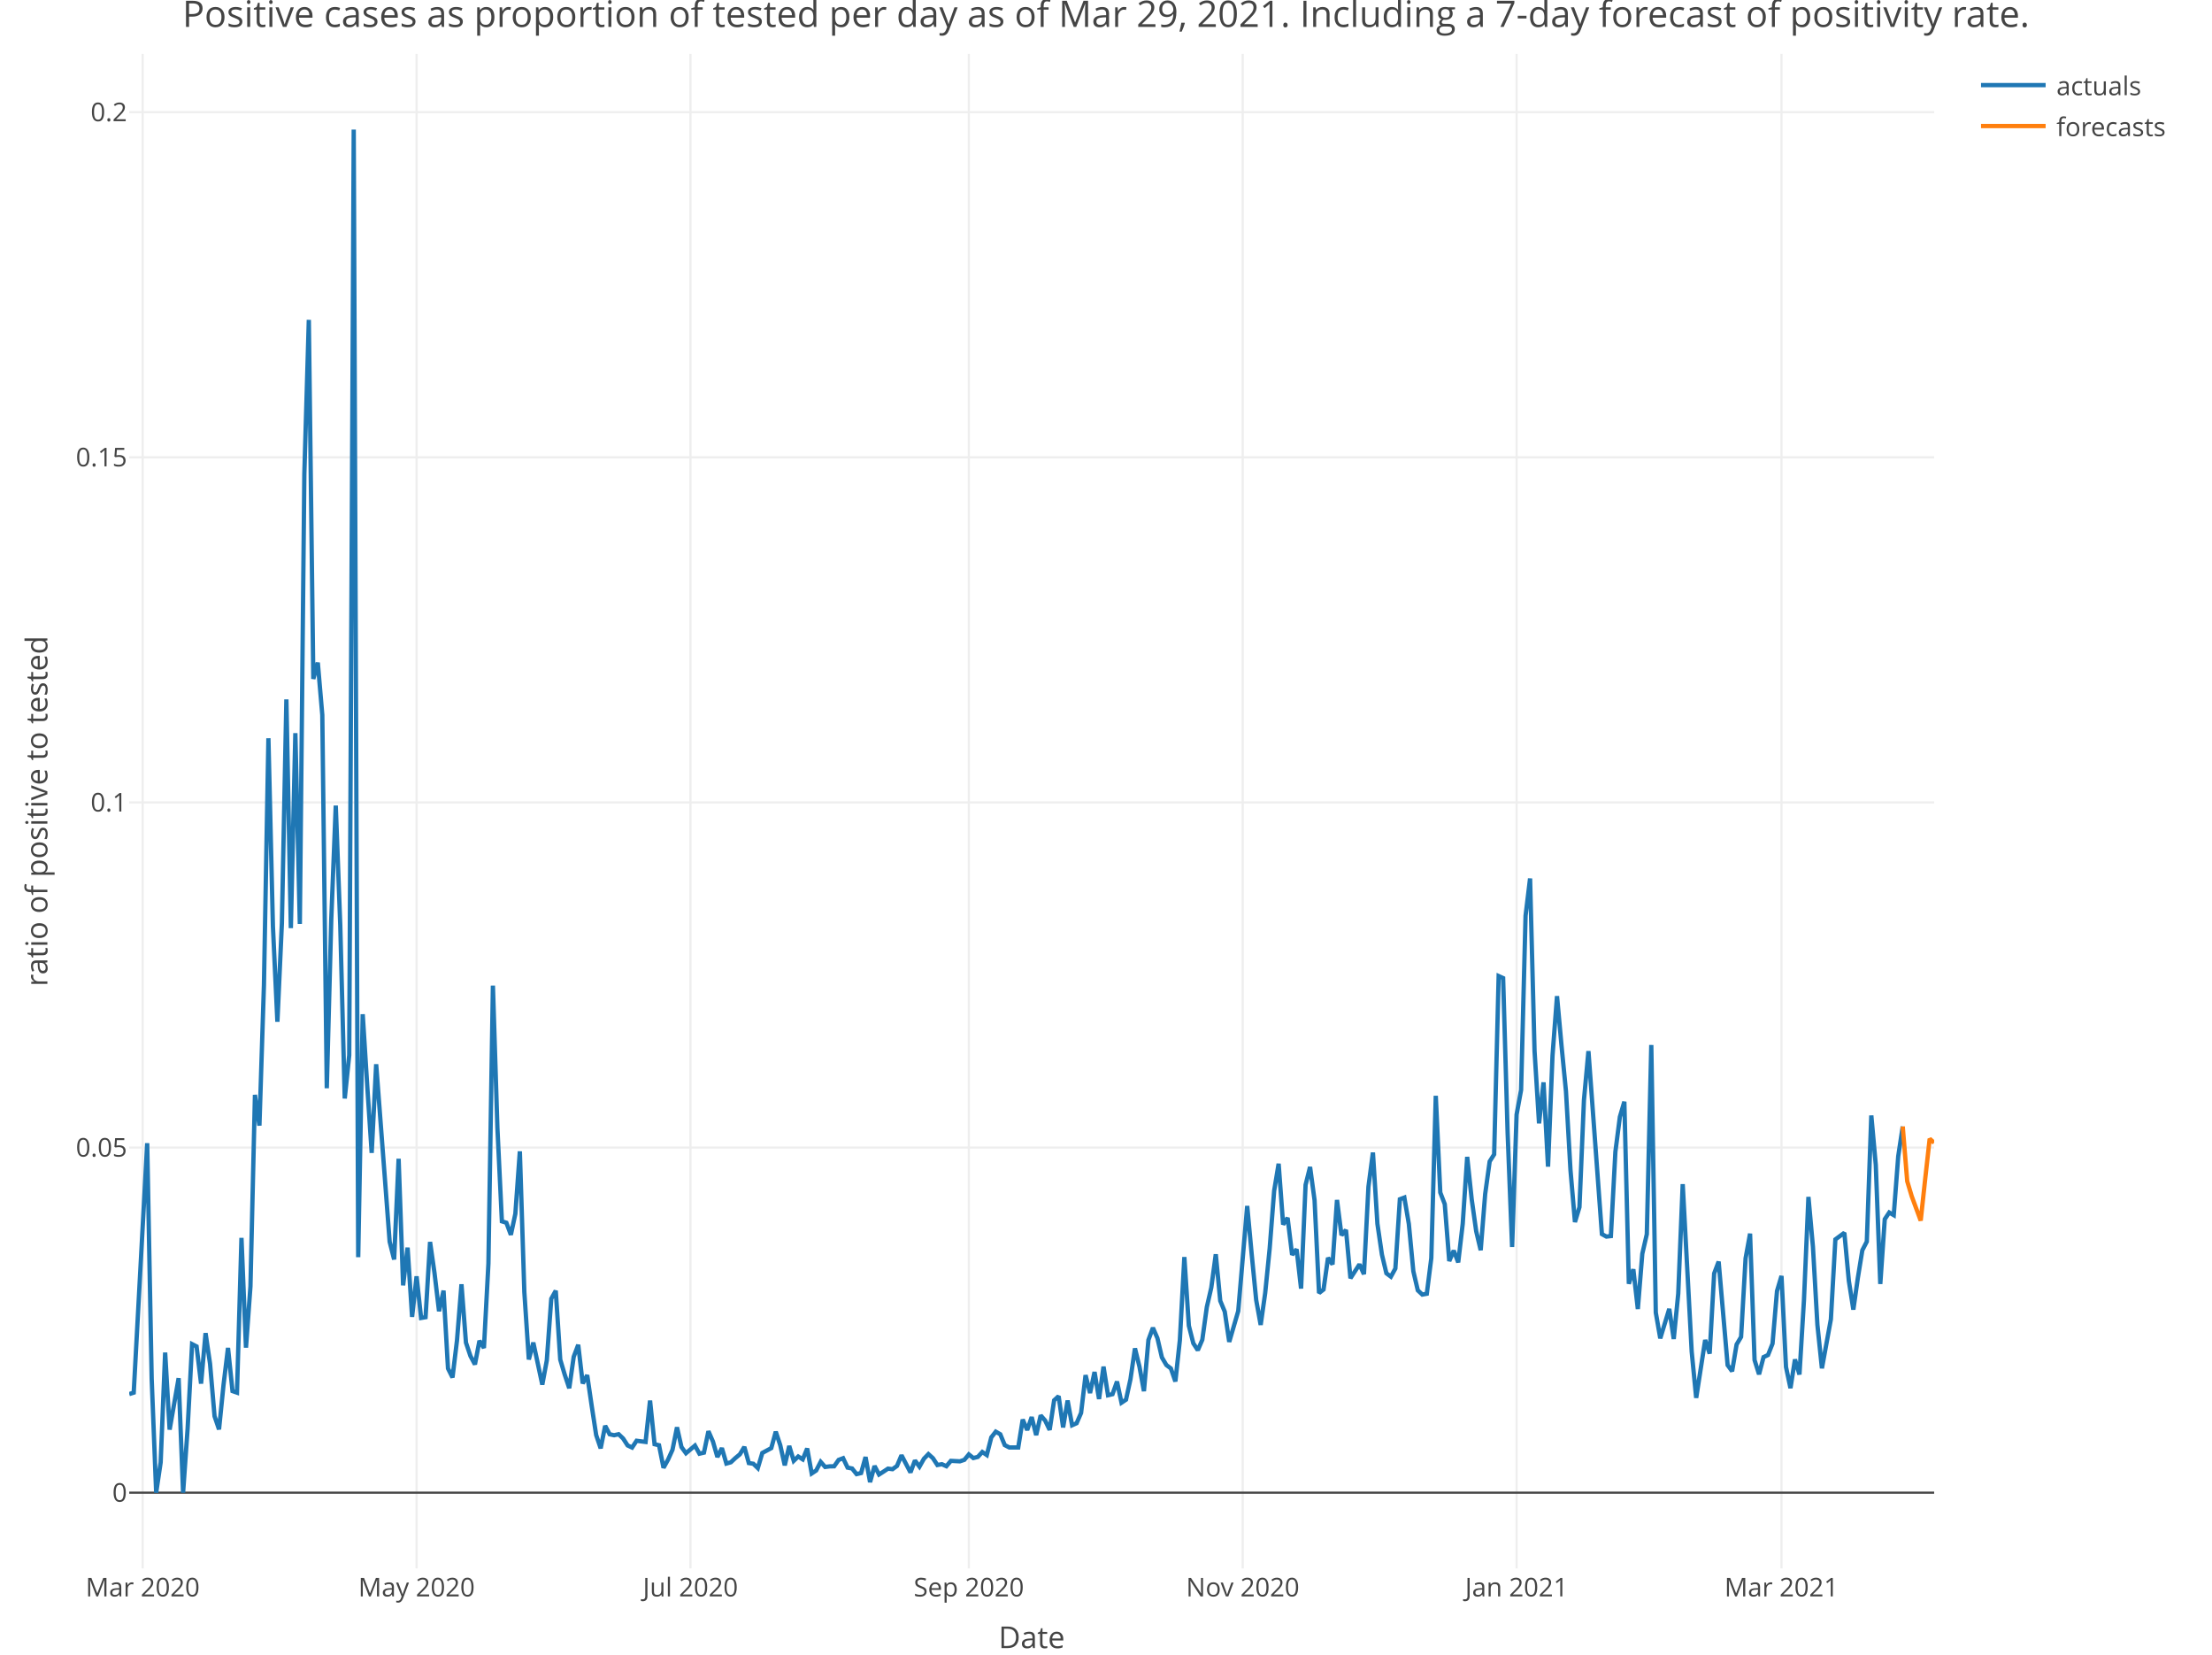
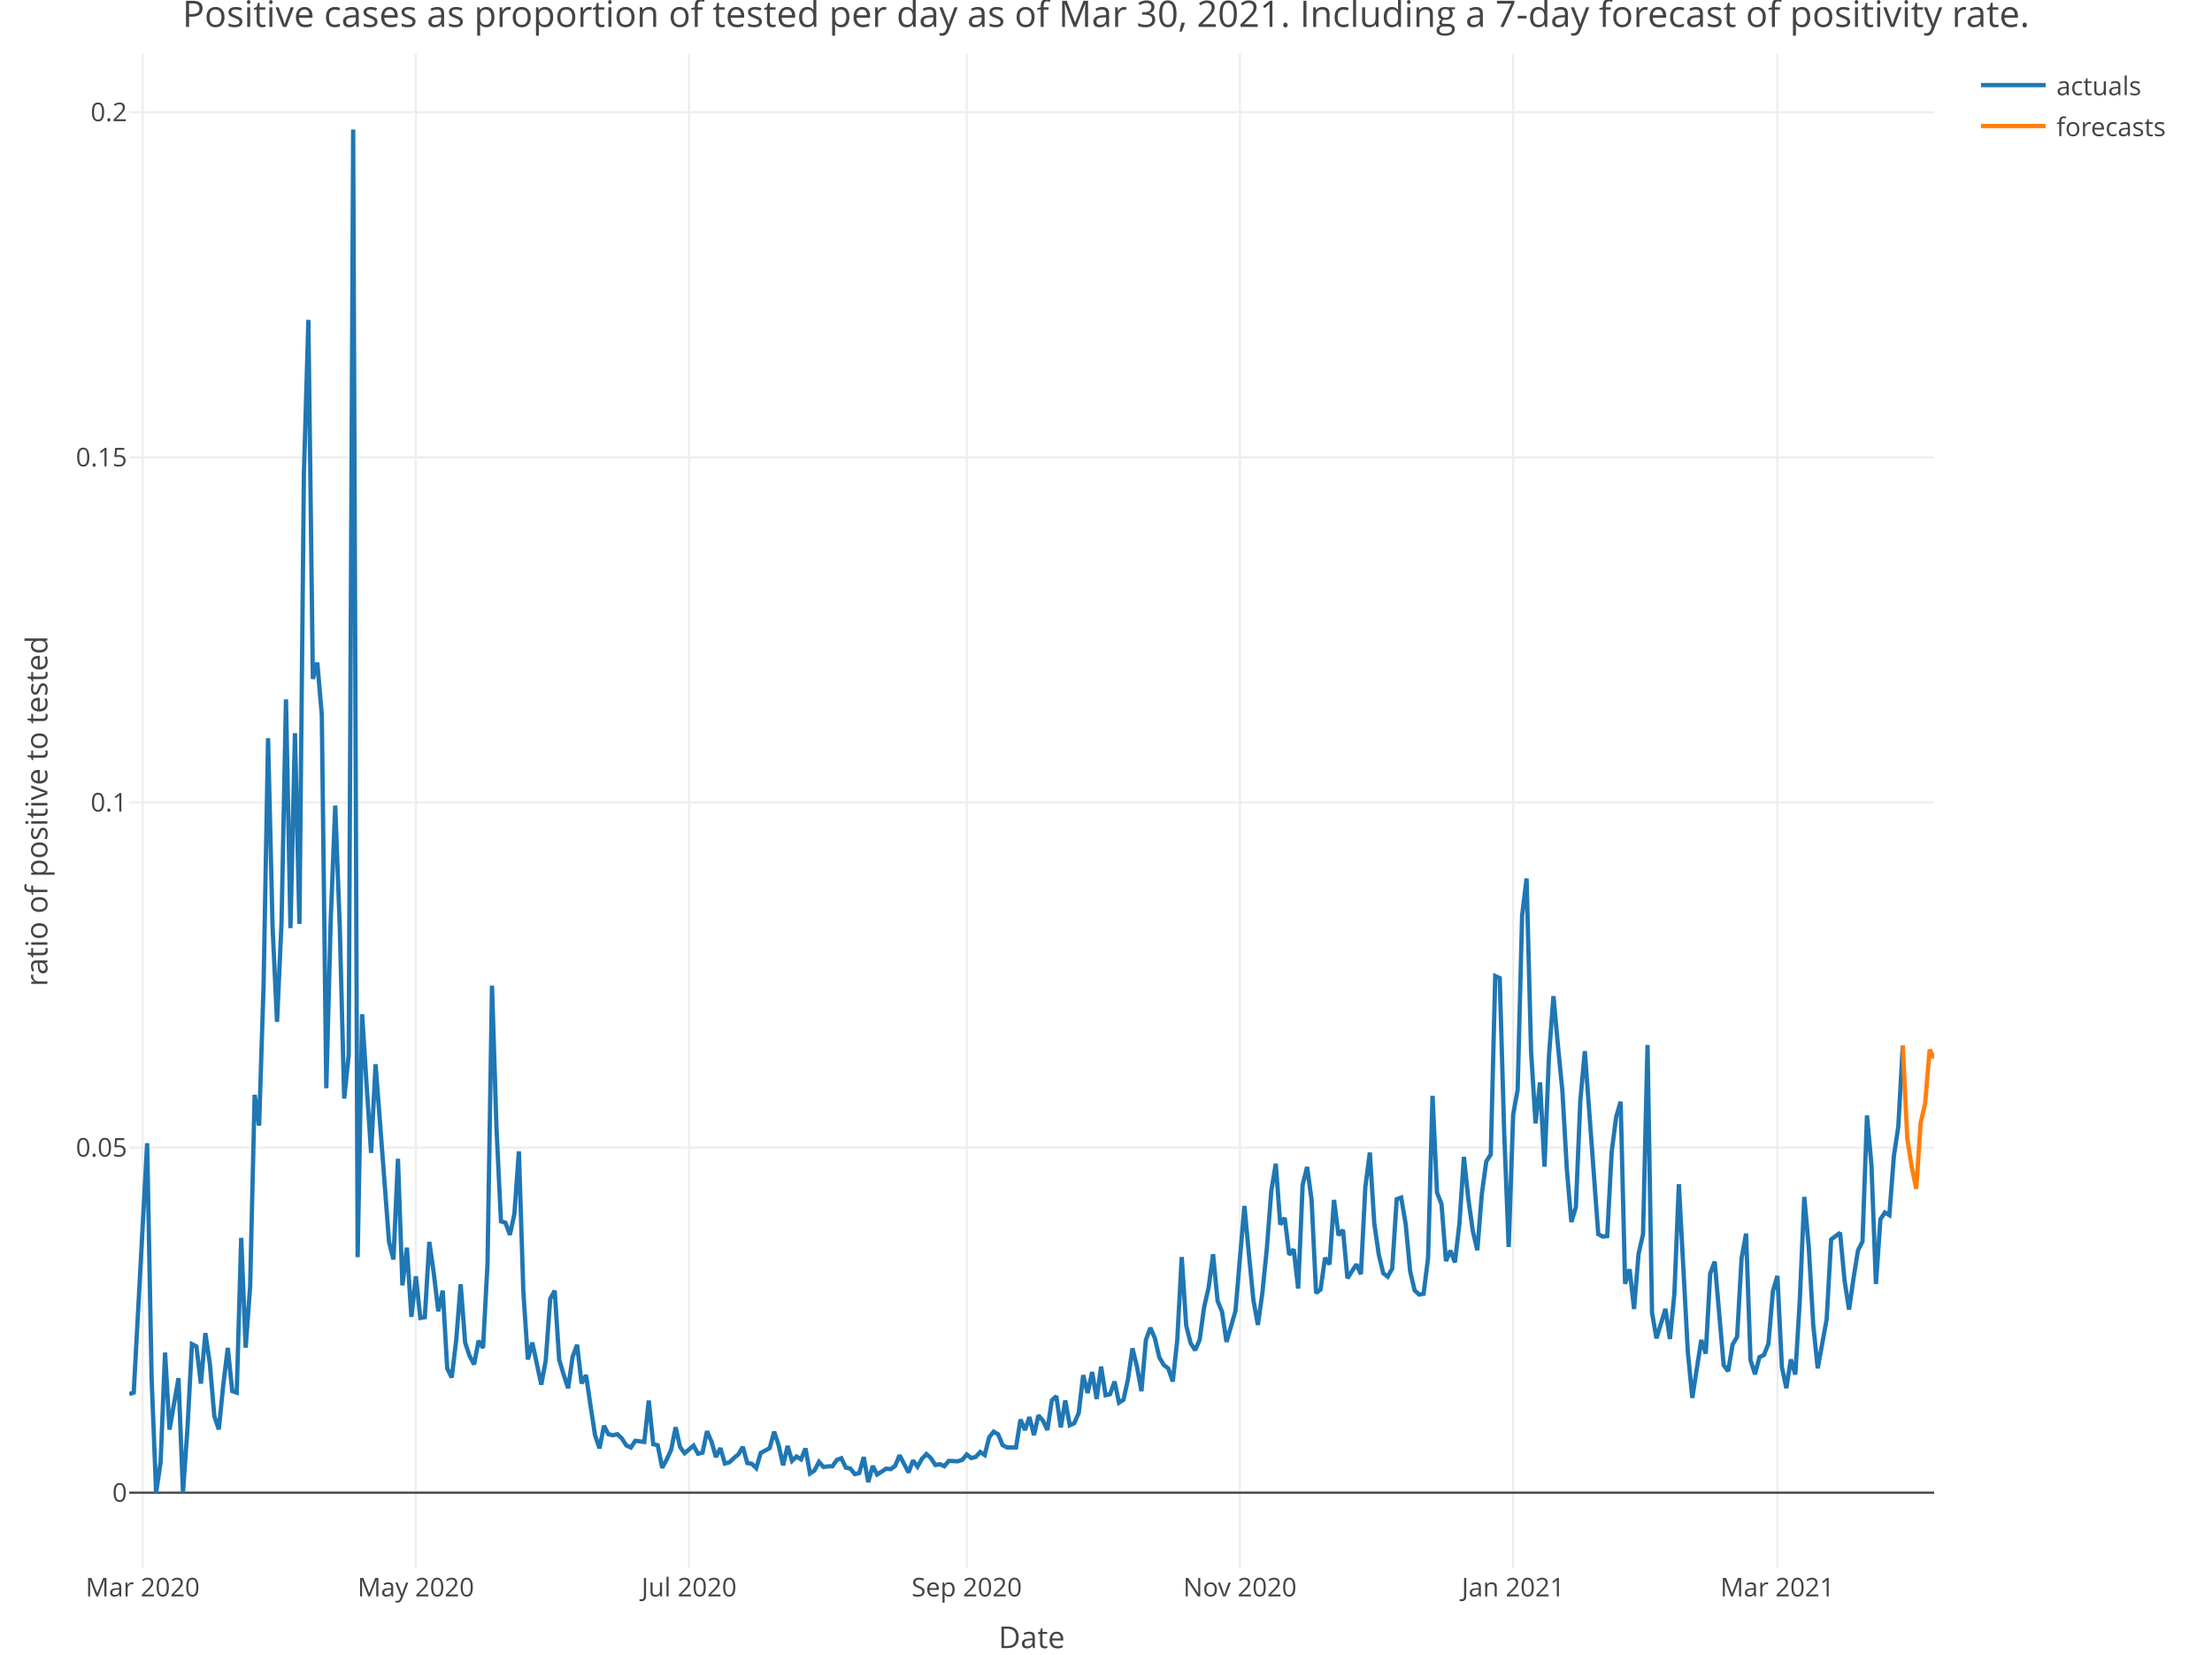
<svg xmlns="http://www.w3.org/2000/svg" class="main-svg" width="1027" height="768" style="" viewBox="0 0 1027 768">
  <rect x="0" y="0" width="1027" height="768" style="fill: rgb(255, 255, 255); fill-opacity: 1;" />
-   <defs id="defs-314bf0">
+   <defs id="defs-da461f">
    <g class="clips">
-       <clipPath id="clip314bf0xyplot" class="plotclip">
+       <clipPath id="clipda461fxyplot" class="plotclip">
        <rect width="838" height="703" />
      </clipPath>
-       <clipPath class="axesclip" id="clip314bf0x">
+       <clipPath class="axesclip" id="clipda461fx">
        <rect x="60" y="0" width="838" height="768" />
      </clipPath>
-       <clipPath class="axesclip" id="clip314bf0y">
+       <clipPath class="axesclip" id="clipda461fy">
        <rect x="0" y="25" width="1027" height="703" />
      </clipPath>
-       <clipPath class="axesclip" id="clip314bf0xy">
+       <clipPath class="axesclip" id="clipda461fxy">
        <rect x="60" y="25" width="838" height="703" />
      </clipPath>
    </g>
    <g class="gradients" />
  </defs>
  <g class="bglayer" />
  <g class="layer-below">
    <g class="imagelayer" />
    <g class="shapelayer" />
  </g>
  <g class="cartesianlayer">
    <g class="subplot xy">
      <g class="layer-subplot">
        <g class="shapelayer" />
        <g class="imagelayer" />
      </g>
      <g class="gridlayer">
        <g class="x">
-           <path class="xgrid crisp" transform="translate(66.25,0)" d="M0,25v703" style="stroke: rgb(238, 238, 238); stroke-opacity: 1; stroke-width: 1px;" />
-           <path class="xgrid crisp" transform="translate(193.41,0)" d="M0,25v703" style="stroke: rgb(238, 238, 238); stroke-opacity: 1; stroke-width: 1px;" />
-           <path class="xgrid crisp" transform="translate(320.57,0)" d="M0,25v703" style="stroke: rgb(238, 238, 238); stroke-opacity: 1; stroke-width: 1px;" />
-           <path class="xgrid crisp" transform="translate(449.82,0)" d="M0,25v703" style="stroke: rgb(238, 238, 238); stroke-opacity: 1; stroke-width: 1px;" />
-           <path class="xgrid crisp" transform="translate(576.98,0)" d="M0,25v703" style="stroke: rgb(238, 238, 238); stroke-opacity: 1; stroke-width: 1px;" />
-           <path class="xgrid crisp" transform="translate(704.13,0)" d="M0,25v703" style="stroke: rgb(238, 238, 238); stroke-opacity: 1; stroke-width: 1px;" />
-           <path class="xgrid crisp" transform="translate(827.12,0)" d="M0,25v703" style="stroke: rgb(238, 238, 238); stroke-opacity: 1; stroke-width: 1px;" />
+           <path class="xgrid crisp" transform="translate(66.24,0)" d="M0,25v703" style="stroke: rgb(238, 238, 238); stroke-opacity: 1; stroke-width: 1px;" />
+           <path class="xgrid crisp" transform="translate(193.08,0)" d="M0,25v703" style="stroke: rgb(238, 238, 238); stroke-opacity: 1; stroke-width: 1px;" />
+           <path class="xgrid crisp" transform="translate(319.93,0)" d="M0,25v703" style="stroke: rgb(238, 238, 238); stroke-opacity: 1; stroke-width: 1px;" />
+           <path class="xgrid crisp" transform="translate(448.85,0)" d="M0,25v703" style="stroke: rgb(238, 238, 238); stroke-opacity: 1; stroke-width: 1px;" />
+           <path class="xgrid crisp" transform="translate(575.69,0)" d="M0,25v703" style="stroke: rgb(238, 238, 238); stroke-opacity: 1; stroke-width: 1px;" />
+           <path class="xgrid crisp" transform="translate(702.54,0)" d="M0,25v703" style="stroke: rgb(238, 238, 238); stroke-opacity: 1; stroke-width: 1px;" />
+           <path class="xgrid crisp" transform="translate(825.22,0)" d="M0,25v703" style="stroke: rgb(238, 238, 238); stroke-opacity: 1; stroke-width: 1px;" />
        </g>
        <g class="y">
          <path class="ygrid crisp" transform="translate(0,532.65)" d="M60,0h838" style="stroke: rgb(238, 238, 238); stroke-opacity: 1; stroke-width: 1px;" />
          <path class="ygrid crisp" transform="translate(0,372.46)" d="M60,0h838" style="stroke: rgb(238, 238, 238); stroke-opacity: 1; stroke-width: 1px;" />
          <path class="ygrid crisp" transform="translate(0,212.26)" d="M60,0h838" style="stroke: rgb(238, 238, 238); stroke-opacity: 1; stroke-width: 1px;" />
          <path class="ygrid crisp" transform="translate(0,52.06)" d="M60,0h838" style="stroke: rgb(238, 238, 238); stroke-opacity: 1; stroke-width: 1px;" />
        </g>
      </g>
      <g class="zerolinelayer">
        <path class="yzl zl crisp" transform="translate(0,692.85)" d="M60,0h838" style="stroke: rgb(68, 68, 68); stroke-opacity: 1; stroke-width: 1px;" />
      </g>
      <path class="xlines-below" />
      <path class="ylines-below" />
      <g class="overlines-below" />
      <g class="xaxislayer-below" />
      <g class="yaxislayer-below" />
      <g class="overaxes-below" />
-       <g class="plot" transform="translate(60, 25)" clip-path="url('#clip314bf0xyplot')">
+       <g class="plot" transform="translate(60, 25)" clip-path="url('#clipda461fxyplot')">
        <g class="scatterlayer mlayer">
-           <g class="trace scatter tracefbc5dd" style="stroke-miterlimit: 2; opacity: 1;">
+           <g class="trace scatter trace966fc7" style="stroke-miterlimit: 2; opacity: 1;">
            <g class="fills" />
            <g class="errorbars" />
            <g class="lines">
-               <path class="js-line" d="M0,622.08L2.08,621.42L8.34,505.63L10.42,614.89L12.51,667.85L14.59,653.8L16.68,602.8L18.76,638.59L22.93,614.7L25.01,667.85L27.1,638.18L29.18,598.9L31.27,599.97L33.35,617.23L35.44,593.79L37.52,608L39.61,632.36L41.69,638.47L43.78,617.81L45.86,600.66L47.95,620.7L50.03,621.42L52.11,549.58L54.2,600.54L56.28,572.07L58.37,483.2L60.45,497.46L62.54,432.27L64.62,317.67L66.71,404.9L68.79,449.29L70.88,403.44L72.96,299.64L75.04,405.8L77.13,315.31L79.21,403.85L81.3,194.99L83.38,123.47L85.47,290.13L87.55,282.57L89.64,306.88L91.72,480.13L93.81,401.54L95.89,348.91L97.98,404.5L100.06,484.89L102.14,464.79L104.23,35.15L106.31,558.54L108.4,445.78L110.48,478.64L112.57,510.14L114.65,468.98L118.82,523.68L120.91,551.37L122.99,559.61L125.07,512.85L127.16,571.63L129.24,554.1L131.33,586.26L133.41,567.44L135.5,586.75L137.58,586.4L139.67,551.47L141.75,566L143.84,583.63L145.92,574.06L148,610.19L150.09,614.38L152.17,597.21L154.26,571.12L156.34,598.21L158.43,604.43L160.51,608.32L162.6,597.34L164.68,600.68L166.77,561.46L168.85,432.5L170.94,498.58L173.02,541.9L175.1,542.55L177.19,548.15L179.27,538.38L181.36,509.42L183.44,574.73L185.53,606.03L187.61,598.19L191.78,617.71L193.87,606.46L195.95,577.83L198.03,574.11L200.12,606.1L202.2,613.07L204.29,619.36L206.37,604.76L208.46,599.22L210.54,617.15L212.63,613.3L214.71,627.52L216.8,641.13L218.88,647.27L220.97,636.81L223.05,640.74L225.13,641.19L227.22,640.71L229.3,642.7L231.39,645.92L233.47,646.9L235.56,643.75L239.73,644.3L241.81,625.1L243.9,645.35L245.98,645.84L248.06,656.3L250.15,652.54L252.23,647.93L254.32,637.5L256.4,646.68L258.49,649.53L262.66,646L264.74,649.76L266.83,649.27L268.91,639.33L271,644.1L273.08,651.29L275.16,647.16L277.25,654.33L279.33,653.74L281.42,651.78L283.5,650.06L285.59,646.61L287.67,654.1L289.76,654.43L291.84,656.44L293.93,649.41L298.09,647.17L300.18,639.54L302.26,645.81L304.35,655.16L306.43,646.16L308.52,653.06L310.6,651.06L312.69,652.39L314.77,647.33L316.86,658.93L318.94,657.55L321.02,653.55L323.11,655.91L325.19,655.64L327.28,655.6L329.36,652.64L331.45,651.86L333.53,656.22L335.62,656.63L337.7,659.23L339.79,658.74L341.87,651.31L343.96,662.95L346.04,655.46L348.12,659.41L350.21,658.07L352.29,656.69L354.38,656.95L356.46,655.44L358.55,650.49L362.72,658.45L364.8,652.9L366.89,655.77L368.97,652.09L371.05,649.95L373.14,651.84L375.22,655.01L377.31,654.64L379.39,655.57L381.48,653.08L385.65,653.3L387.73,652.61L389.82,650.1L391.9,651.77L393.99,651.26L396.07,648.97L398.15,650.37L400.24,642.19L402.32,639.53L404.41,640.73L406.49,645.77L408.58,646.85L412.75,646.86L414.83,633.9L416.92,638.78L419,632.76L421.08,641.13L423.17,631.99L425.25,634.36L427.34,638.71L429.42,624.97L431.51,623.07L433.59,637.56L435.68,625.07L437.76,636.55L439.85,635.62L441.93,630.84L444.01,613.3L446.1,621.6L448.18,611.84L450.27,624.37L452.35,609.35L454.44,622.62L456.52,622.13L458.61,616.26L460.69,626.08L462.78,624.69L464.86,615.19L466.95,600.87L469.03,609.34L471.11,620.74L473.2,596.96L475.28,591.32L477.37,596.12L479.45,605.07L481.54,608.61L483.62,610.18L485.71,616.24L487.79,597.06L489.88,558.47L491.96,590.32L494.04,598.51L496.13,601.72L498.21,596.88L500.3,581.74L502.38,572.69L504.47,557.19L506.55,578.81L508.64,583.84L510.72,597.85L514.89,583.55L516.98,559.02L519.06,534.77L521.14,557.15L523.23,578.42L525.31,589.98L527.4,575.25L529.48,554.62L531.57,527.74L533.65,515.16L535.74,543.38L537.82,540.29L539.91,557.44L541.99,554.88L544.07,573.11L546.16,525L548.24,516.66L550.33,532.08L552.41,575.19L554.5,573.54L556.58,558.83L558.67,561.9L560.75,531.98L562.84,548.35L564.92,545.91L567,568.32L571.17,561.88L573.26,566.43L575.34,525.89L577.43,509.97L579.51,543.03L581.6,557.32L583.68,566.01L585.77,567.58L587.85,563.81L589.94,531.65L592.02,530.86L594.1,543.11L596.19,565.06L598.27,573.94L600.36,575.9L602.44,575.51L604.53,558.98L606.61,483.63L608.7,528.53L610.78,533.92L612.87,560.34L614.95,555.49L617.03,560.95L619.12,543.05L621.2,511.99L623.29,531.69L625.37,546.47L627.46,555.31L629.54,529.24L631.63,514.11L633.71,510.83L635.8,428.06L637.88,429L639.97,500.87L642.05,553.82L644.13,492.37L646.22,480.92L648.3,400.04L650.39,382.75L652.47,462.85L654.56,496.43L656.64,477.4L658.73,516.53L660.81,464.99L662.9,437.37L664.98,460.25L667.06,481.58L669.15,518.12L671.23,542.24L673.32,535.31L675.4,485.67L677.49,462.9L683.74,547.82L685.83,548.98L687.91,548.74L690,509.64L692.08,493.44L694.16,486.36L696.25,570.9L698.33,564.15L700.42,582.6L702.5,556.94L704.59,547.88L706.67,460.05L708.76,584.25L710.84,596.21L715.01,582.53L717.09,596.52L719.18,575.5L721.26,524.65L725.43,602.43L727.52,623.85L731.69,596.97L733.77,603.31L735.86,566.1L737.94,560.6L742.11,608.64L744.19,611.49L746.28,599.06L748.36,595.56L750.45,559.07L752.53,547.61L754.62,606.29L756.7,612.9L758.79,604.92L760.87,603.95L762.96,598.67L765.04,574.24L767.12,567.25L769.21,609.51L771.29,619.33L773.38,606L775.46,613L777.55,578.51L779.63,530.56L781.72,553.71L783.8,589.98L785.89,610.13L790.05,587.36L792.14,550.3L796.31,547.22L798.39,569.5L800.48,582.88L802.56,568.25L804.65,555.34L806.73,551.3L808.82,492.76L810.9,515.7L812.99,570.98L815.07,540.92L817.15,537.8L819.24,539.02L821.32,511.69L823.41,497.87" style="vector-effect: non-scaling-stroke; fill: none; stroke: rgb(31, 119, 180); stroke-opacity: 1; stroke-width: 2px; opacity: 1;" />
+               <path class="js-line" d="M0,622.08L2.08,621.42L8.32,505.63L10.4,614.89L12.48,667.85L14.56,653.8L16.64,602.8L18.71,638.59L22.87,614.7L24.95,667.85L27.03,638.18L29.11,598.9L31.19,599.97L33.27,617.23L35.35,593.79L37.43,608L39.51,632.36L41.59,638.47L43.67,617.81L45.75,600.66L47.83,620.7L49.91,621.42L51.99,549.58L54.06,600.54L56.14,572.07L58.22,483.2L60.3,497.46L62.38,432.27L64.46,317.67L66.54,404.9L68.62,449.29L70.7,403.44L72.78,299.64L74.86,405.8L76.94,315.31L79.02,403.85L81.1,194.99L83.18,123.47L85.26,290.13L87.33,282.57L89.41,306.88L91.49,480.13L93.57,401.54L95.65,348.91L97.73,404.5L99.81,484.89L101.89,464.79L103.97,35.15L106.05,558.54L108.13,445.78L110.21,478.64L112.29,510.14L114.37,468.98L118.53,523.68L120.61,551.37L122.68,559.61L124.76,512.85L126.84,571.63L128.92,554.1L131,586.26L133.08,567.44L135.16,586.75L137.24,586.4L139.32,551.47L141.4,566L143.48,583.63L145.56,574.06L147.64,610.19L149.72,614.38L151.8,597.21L153.88,571.12L155.96,598.21L158.03,604.43L160.11,608.32L162.19,597.34L164.27,600.68L166.35,561.46L168.43,432.5L170.51,498.58L172.59,541.9L174.67,542.55L176.75,548.15L178.83,538.38L180.91,509.42L182.99,574.73L185.07,606.03L187.15,598.19L191.31,617.71L193.38,606.46L195.46,577.83L197.54,574.11L199.62,606.1L201.7,613.07L203.78,619.36L205.86,604.76L207.94,599.22L210.02,617.15L212.1,613.3L214.18,627.52L216.26,641.13L218.34,647.27L220.42,636.81L222.5,640.74L224.58,641.19L226.66,640.71L228.73,642.7L230.81,645.92L232.89,646.9L234.97,643.75L239.13,644.3L241.21,625.1L243.29,645.35L245.37,645.84L247.45,656.3L249.53,652.54L251.61,647.93L253.69,637.5L255.77,646.68L257.85,649.53L262,646L264.08,649.76L266.16,649.27L268.24,639.33L270.32,644.1L272.4,651.29L274.48,647.16L276.56,654.33L278.64,653.74L280.72,651.78L282.8,650.06L284.88,646.61L286.96,654.1L289.04,654.43L291.12,656.44L293.2,649.41L297.35,647.17L299.43,639.54L301.51,645.81L303.59,655.16L305.67,646.16L307.75,653.06L309.83,651.06L311.91,652.39L313.99,647.33L316.07,658.93L318.15,657.55L320.23,653.55L322.31,655.91L324.39,655.64L326.47,655.6L328.55,652.64L330.63,651.86L332.7,656.22L334.78,656.63L336.86,659.23L338.94,658.74L341.02,651.31L343.1,662.95L345.18,655.46L347.26,659.41L349.34,658.07L351.42,656.69L353.5,656.95L355.58,655.44L357.66,650.49L361.82,658.45L363.9,652.9L365.98,655.77L368.05,652.09L370.13,649.95L372.21,651.84L374.29,655.01L376.37,654.64L378.45,655.57L380.53,653.08L384.69,653.3L386.77,652.61L388.85,650.1L390.93,651.77L393.01,651.26L395.09,648.97L397.17,650.37L399.25,642.19L401.33,639.53L403.4,640.73L405.48,645.77L407.56,646.85L411.72,646.86L413.8,633.9L415.88,638.78L417.96,632.76L420.04,641.13L422.12,631.99L424.2,634.36L426.28,638.71L428.36,624.97L430.44,623.07L432.52,637.56L434.6,625.07L436.67,636.55L438.75,635.62L440.83,630.84L442.91,613.3L444.99,621.6L447.07,611.84L449.15,624.37L451.23,609.35L453.31,622.62L455.39,622.13L457.47,616.26L459.55,626.08L461.63,624.69L463.71,615.19L465.79,600.87L467.87,609.34L469.95,620.74L472.02,596.96L474.1,591.32L476.18,596.12L478.26,605.07L480.34,608.61L482.42,610.18L484.5,616.24L486.58,597.06L488.66,558.47L490.74,590.32L492.82,598.51L494.9,601.72L496.98,596.88L499.06,581.74L501.14,572.69L503.22,557.19L505.3,578.81L507.37,583.84L509.45,597.85L513.61,583.55L515.69,559.02L517.77,534.77L519.85,557.15L521.93,578.42L524.01,589.98L526.09,575.25L528.17,554.62L530.25,527.74L532.33,515.16L534.41,543.38L536.49,540.29L538.57,557.44L540.65,554.88L542.72,573.11L544.8,525L546.88,516.66L548.96,532.08L551.04,575.19L553.12,573.54L555.2,558.83L557.28,561.9L559.36,531.98L561.44,548.35L563.52,545.91L565.6,568.32L569.76,561.88L571.84,566.43L573.92,525.89L576,509.97L578.07,543.03L580.15,557.32L582.23,566.01L584.31,567.58L586.39,563.81L588.47,531.65L590.55,530.86L592.63,543.11L594.71,565.06L596.79,573.94L598.87,575.9L600.95,575.51L603.03,558.98L605.11,483.63L607.19,528.53L609.27,533.92L611.34,560.34L613.42,555.49L615.5,560.95L617.58,543.05L619.66,511.99L621.74,531.69L623.82,546.47L625.9,555.31L627.98,529.24L630.06,514.11L632.14,510.83L634.22,428.06L636.3,429L638.38,500.87L640.46,553.82L642.54,492.37L644.62,480.92L646.69,400.04L648.77,382.75L650.85,462.85L652.93,496.43L655.01,477.4L657.09,516.53L659.17,464.99L661.25,437.37L663.33,460.25L665.41,481.58L667.49,518.12L669.57,542.24L671.65,535.31L673.73,485.67L675.81,462.9L682.04,547.82L684.12,548.98L686.2,548.74L688.28,509.64L690.36,493.44L692.44,486.36L694.52,570.9L696.6,564.15L698.68,582.6L700.76,556.94L702.84,547.88L704.92,460.05L707,584.25L709.08,596.21L713.24,582.53L715.32,596.52L717.39,575.5L719.47,524.65L723.63,602.43L725.71,623.85L729.87,596.97L731.95,603.31L734.03,566.1L736.11,560.6L740.27,608.64L742.35,611.49L744.43,599.06L746.51,595.56L748.59,559.07L750.67,547.61L752.74,606.29L754.82,612.9L756.9,604.92L758.98,603.95L761.06,598.67L763.14,574.24L765.22,567.25L767.3,609.51L769.38,619.33L771.46,606L773.54,613L775.62,578.51L777.7,530.56L779.78,553.71L781.86,589.98L783.94,610.13L788.09,587.36L790.17,550.3L794.33,547.22L796.41,569.5L798.49,582.88L800.57,568.25L802.65,555.34L804.73,551.3L806.81,492.76L808.89,515.7L810.97,570.98L813.05,540.92L815.13,537.8L817.21,539.02L819.29,511.69L821.36,497.87L823.44,460.36" style="vector-effect: non-scaling-stroke; fill: none; stroke: rgb(31, 119, 180); stroke-opacity: 1; stroke-width: 2px; opacity: 1;" />
            </g>
            <g class="points" />
            <g class="text" />
          </g>
-           <g class="trace scatter trace61ab97" style="stroke-miterlimit: 2; opacity: 1;">
+           <g class="trace scatter trace19a7e8" style="stroke-miterlimit: 2; opacity: 1;">
            <g class="fills" />
            <g class="errorbars" />
            <g class="lines">
-               <path class="js-line" d="M823.41,497.87L825.49,523.26L827.58,530.25L831.75,541.56L833.83,522.35L835.92,503.59L838,505.43" style="vector-effect: non-scaling-stroke; fill: none; stroke: rgb(255, 127, 14); stroke-opacity: 1; stroke-width: 2px; opacity: 1;" />
+               <path class="js-line" d="M823.44,460.36L825.52,503.4L827.6,516.69L829.68,526.83L831.76,496.13L833.84,487.02L835.92,462.18L838,466.24" style="vector-effect: non-scaling-stroke; fill: none; stroke: rgb(255, 127, 14); stroke-opacity: 1; stroke-width: 2px; opacity: 1;" />
            </g>
            <g class="points" />
            <g class="text" />
          </g>
        </g>
      </g>
      <g class="overplot" />
      <path class="xlines-above crisp" style="fill: none;" d="M0,0" />
      <path class="ylines-above crisp" style="fill: none;" d="M0,0" />
      <g class="overlines-above" />
      <g class="xaxislayer-above">
        <g class="xtick">
-           <text text-anchor="middle" x="0" y="741" transform="translate(66.25,0)" style="font-family: 'Open Sans', verdana, arial, sans-serif; font-size: 12px; fill: rgb(68, 68, 68); fill-opacity: 1; white-space: pre;">Mar 2020</text>
+           <text text-anchor="middle" x="0" y="741" transform="translate(66.24,0)" style="font-family: 'Open Sans', verdana, arial, sans-serif; font-size: 12px; fill: rgb(68, 68, 68); fill-opacity: 1; white-space: pre;">Mar 2020</text>
        </g>
        <g class="xtick">
-           <text text-anchor="middle" x="0" y="741" transform="translate(193.41,0)" style="font-family: 'Open Sans', verdana, arial, sans-serif; font-size: 12px; fill: rgb(68, 68, 68); fill-opacity: 1; white-space: pre;">May 2020</text>
+           <text text-anchor="middle" x="0" y="741" transform="translate(193.08,0)" style="font-family: 'Open Sans', verdana, arial, sans-serif; font-size: 12px; fill: rgb(68, 68, 68); fill-opacity: 1; white-space: pre;">May 2020</text>
        </g>
        <g class="xtick">
-           <text text-anchor="middle" x="0" y="741" transform="translate(320.57,0)" style="font-family: 'Open Sans', verdana, arial, sans-serif; font-size: 12px; fill: rgb(68, 68, 68); fill-opacity: 1; white-space: pre;">Jul 2020</text>
+           <text text-anchor="middle" x="0" y="741" transform="translate(319.93,0)" style="font-family: 'Open Sans', verdana, arial, sans-serif; font-size: 12px; fill: rgb(68, 68, 68); fill-opacity: 1; white-space: pre;">Jul 2020</text>
        </g>
        <g class="xtick">
-           <text text-anchor="middle" x="0" y="741" transform="translate(449.82,0)" style="font-family: 'Open Sans', verdana, arial, sans-serif; font-size: 12px; fill: rgb(68, 68, 68); fill-opacity: 1; white-space: pre;">Sep 2020</text>
+           <text text-anchor="middle" x="0" y="741" transform="translate(448.85,0)" style="font-family: 'Open Sans', verdana, arial, sans-serif; font-size: 12px; fill: rgb(68, 68, 68); fill-opacity: 1; white-space: pre;">Sep 2020</text>
        </g>
        <g class="xtick">
-           <text text-anchor="middle" x="0" y="741" transform="translate(576.98,0)" style="font-family: 'Open Sans', verdana, arial, sans-serif; font-size: 12px; fill: rgb(68, 68, 68); fill-opacity: 1; white-space: pre;">Nov 2020</text>
+           <text text-anchor="middle" x="0" y="741" transform="translate(575.69,0)" style="font-family: 'Open Sans', verdana, arial, sans-serif; font-size: 12px; fill: rgb(68, 68, 68); fill-opacity: 1; white-space: pre;">Nov 2020</text>
        </g>
        <g class="xtick">
-           <text text-anchor="middle" x="0" y="741" transform="translate(704.13,0)" style="font-family: 'Open Sans', verdana, arial, sans-serif; font-size: 12px; fill: rgb(68, 68, 68); fill-opacity: 1; white-space: pre;">Jan 2021</text>
+           <text text-anchor="middle" x="0" y="741" transform="translate(702.54,0)" style="font-family: 'Open Sans', verdana, arial, sans-serif; font-size: 12px; fill: rgb(68, 68, 68); fill-opacity: 1; white-space: pre;">Jan 2021</text>
        </g>
        <g class="xtick">
-           <text text-anchor="middle" x="0" y="741" transform="translate(827.12,0)" style="font-family: 'Open Sans', verdana, arial, sans-serif; font-size: 12px; fill: rgb(68, 68, 68); fill-opacity: 1; white-space: pre;">Mar 2021</text>
+           <text text-anchor="middle" x="0" y="741" transform="translate(825.22,0)" style="font-family: 'Open Sans', verdana, arial, sans-serif; font-size: 12px; fill: rgb(68, 68, 68); fill-opacity: 1; white-space: pre;">Mar 2021</text>
        </g>
      </g>
      <g class="yaxislayer-above">
        <g class="ytick">
          <text text-anchor="end" x="59" y="4.2" transform="translate(0,692.85)" style="font-family: 'Open Sans', verdana, arial, sans-serif; font-size: 12px; fill: rgb(68, 68, 68); fill-opacity: 1; white-space: pre;">0</text>
        </g>
        <g class="ytick">
          <text text-anchor="end" x="59" y="4.2" transform="translate(0,532.65)" style="font-family: 'Open Sans', verdana, arial, sans-serif; font-size: 12px; fill: rgb(68, 68, 68); fill-opacity: 1; white-space: pre;">0.05</text>
        </g>
        <g class="ytick">
          <text text-anchor="end" x="59" y="4.2" transform="translate(0,372.46)" style="font-family: 'Open Sans', verdana, arial, sans-serif; font-size: 12px; fill: rgb(68, 68, 68); fill-opacity: 1; white-space: pre;">0.1</text>
        </g>
        <g class="ytick">
          <text text-anchor="end" x="59" y="4.2" transform="translate(0,212.26)" style="font-family: 'Open Sans', verdana, arial, sans-serif; font-size: 12px; fill: rgb(68, 68, 68); fill-opacity: 1; white-space: pre;">0.15</text>
        </g>
        <g class="ytick">
          <text text-anchor="end" x="59" y="4.2" transform="translate(0,52.06)" style="font-family: 'Open Sans', verdana, arial, sans-serif; font-size: 12px; fill: rgb(68, 68, 68); fill-opacity: 1; white-space: pre;">0.2</text>
        </g>
      </g>
      <g class="overaxes-above" />
    </g>
  </g>
  <g class="polarlayer" />
  <g class="ternarylayer" />
  <g class="geolayer" />
  <g class="funnelarealayer" />
  <g class="pielayer" />
  <g class="treemaplayer" />
  <g class="sunburstlayer" />
  <g class="glimages" />
-   <defs id="topdefs-314bf0">
+   <defs id="topdefs-da461f">
    <g class="clips" />
-     <clipPath id="legend314bf0">
+     <clipPath id="legendda461f">
      <rect width="102" height="48" x="0" y="0" />
    </clipPath>
  </defs>
  <g class="layer-above">
    <g class="imagelayer" />
    <g class="shapelayer" />
  </g>
  <g class="infolayer">
    <g class="legend" pointer-events="all" transform="translate(914.76, 25)">
      <rect class="bg" shape-rendering="crispEdges" style="stroke: rgb(68, 68, 68); stroke-opacity: 1; fill: rgb(255, 255, 255); fill-opacity: 1; stroke-width: 0px;" width="102" height="48" x="0" y="0" />
-       <g class="scrollbox" transform="translate(0, 0)" clip-path="url('#legend314bf0')">
+       <g class="scrollbox" transform="translate(0, 0)" clip-path="url('#legendda461f')">
        <g class="groups">
          <g class="traces" style="opacity: 1;" transform="translate(0, 14.5)">
            <text class="legendtext" text-anchor="start" x="40" y="4.68" style="font-family: 'Open Sans', verdana, arial, sans-serif; font-size: 12px; fill: rgb(68, 68, 68); fill-opacity: 1; white-space: pre;">actuals</text>
            <g class="layers" style="opacity: 1;">
              <g class="legendfill" />
              <g class="legendlines">
                <path class="js-line" d="M5,0h30" style="fill: none; stroke: rgb(31, 119, 180); stroke-opacity: 1; stroke-width: 2px;" />
              </g>
              <g class="legendsymbols">
                <g class="legendpoints" />
              </g>
            </g>
            <rect class="legendtoggle" x="0" y="-9.5" width="96.219" height="19" style="fill: rgb(0, 0, 0); fill-opacity: 0;" />
          </g>
          <g class="traces" style="opacity: 1;" transform="translate(0, 33.5)">
            <text class="legendtext" text-anchor="start" x="40" y="4.68" style="font-family: 'Open Sans', verdana, arial, sans-serif; font-size: 12px; fill: rgb(68, 68, 68); fill-opacity: 1; white-space: pre;">forecasts</text>
            <g class="layers" style="opacity: 1;">
              <g class="legendfill" />
              <g class="legendlines">
                <path class="js-line" d="M5,0h30" style="fill: none; stroke: rgb(255, 127, 14); stroke-opacity: 1; stroke-width: 2px;" />
              </g>
              <g class="legendsymbols">
                <g class="legendpoints" />
              </g>
            </g>
            <rect class="legendtoggle" x="0" y="-9.5" width="96.219" height="19" style="fill: rgb(0, 0, 0); fill-opacity: 0;" />
          </g>
        </g>
      </g>
      <rect class="scrollbar" rx="20" ry="3" width="0" height="0" style="fill: rgb(128, 139, 164); fill-opacity: 1;" x="0" y="0" />
    </g>
    <g class="g-gtitle">
-       <text class="gtitle" x="513.5" y="12.5" text-anchor="middle" dy="0em" style="font-family: 'Open Sans', verdana, arial, sans-serif; font-size: 17px; fill: rgb(68, 68, 68); opacity: 1; font-weight: normal; white-space: pre;">Positive cases as proportion of tested per day as of Mar 29, 2021. Including a 7-day forecast of positivity rate.</text>
+       <text class="gtitle" x="513.5" y="12.5" text-anchor="middle" dy="0em" style="font-family: 'Open Sans', verdana, arial, sans-serif; font-size: 17px; fill: rgb(68, 68, 68); opacity: 1; font-weight: normal; white-space: pre;">Positive cases as proportion of tested per day as of Mar 30, 2021. Including a 7-day forecast of positivity rate.</text>
    </g>
    <g class="g-xtitle" transform="translate(0,-15)">
      <text class="xtitle" x="479" y="780" text-anchor="middle" style="font-family: 'Open Sans', verdana, arial, sans-serif; font-size: 14px; fill: rgb(68, 68, 68); opacity: 1; font-weight: normal; white-space: pre;">Date</text>
    </g>
    <g class="g-ytitle">
      <text class="ytitle" transform="rotate(-90,22,376.5)" x="22" y="376.5" text-anchor="middle" style="font-family: 'Open Sans', verdana, arial, sans-serif; font-size: 14px; fill: rgb(68, 68, 68); opacity: 1; font-weight: normal; white-space: pre;">ratio of positive to tested</text>
    </g>
  </g>
</svg>
